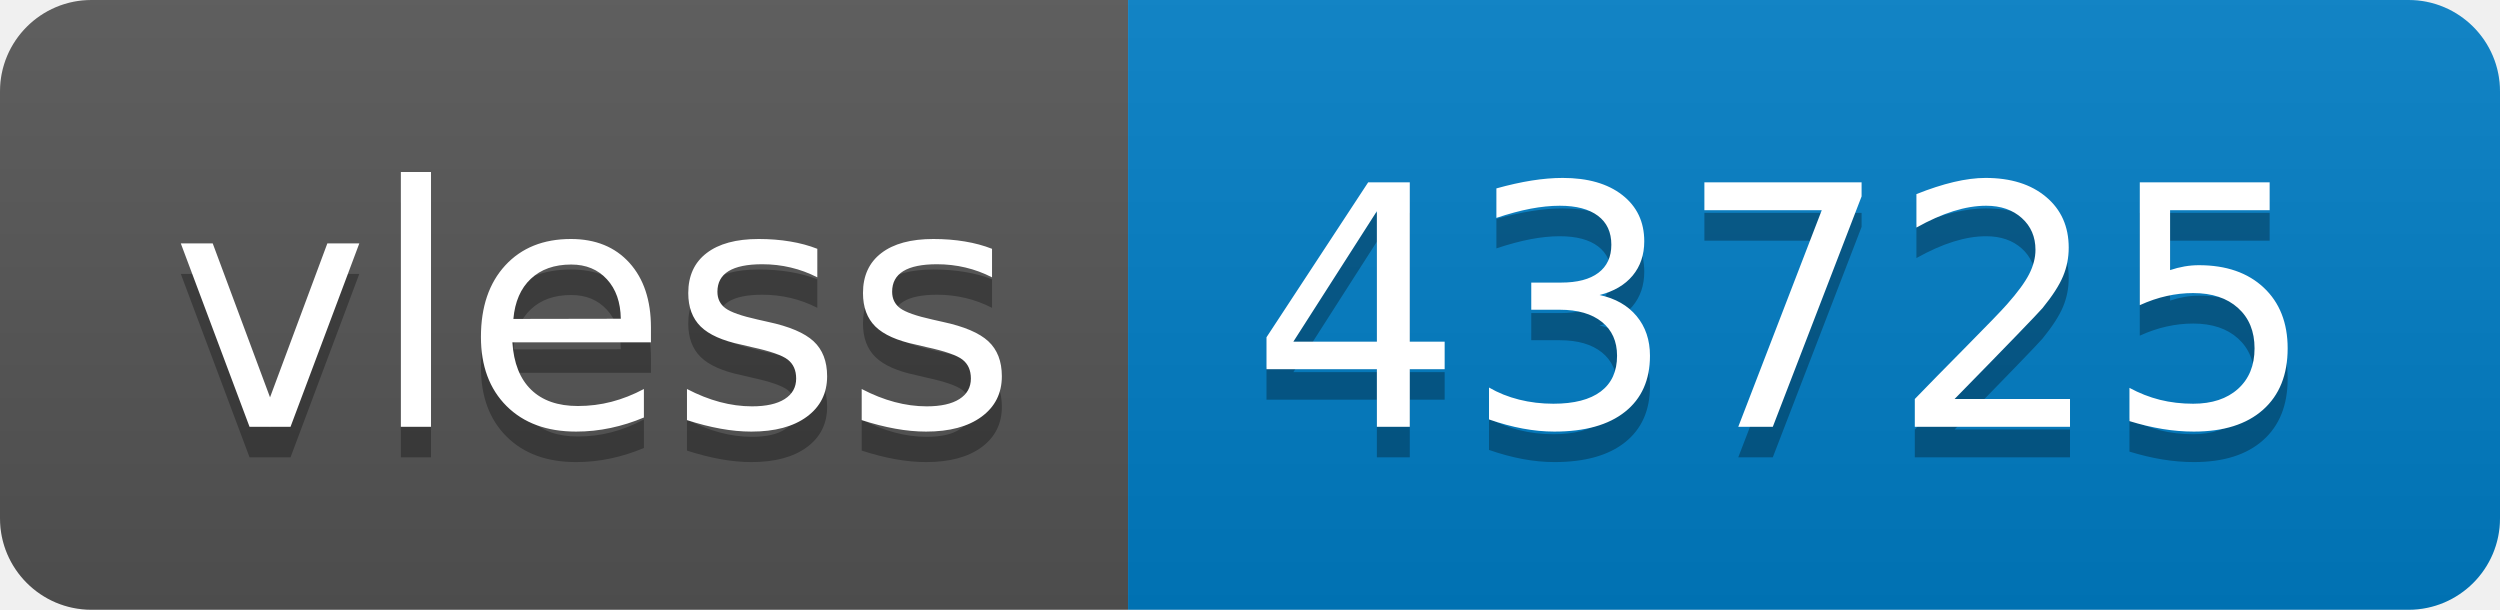
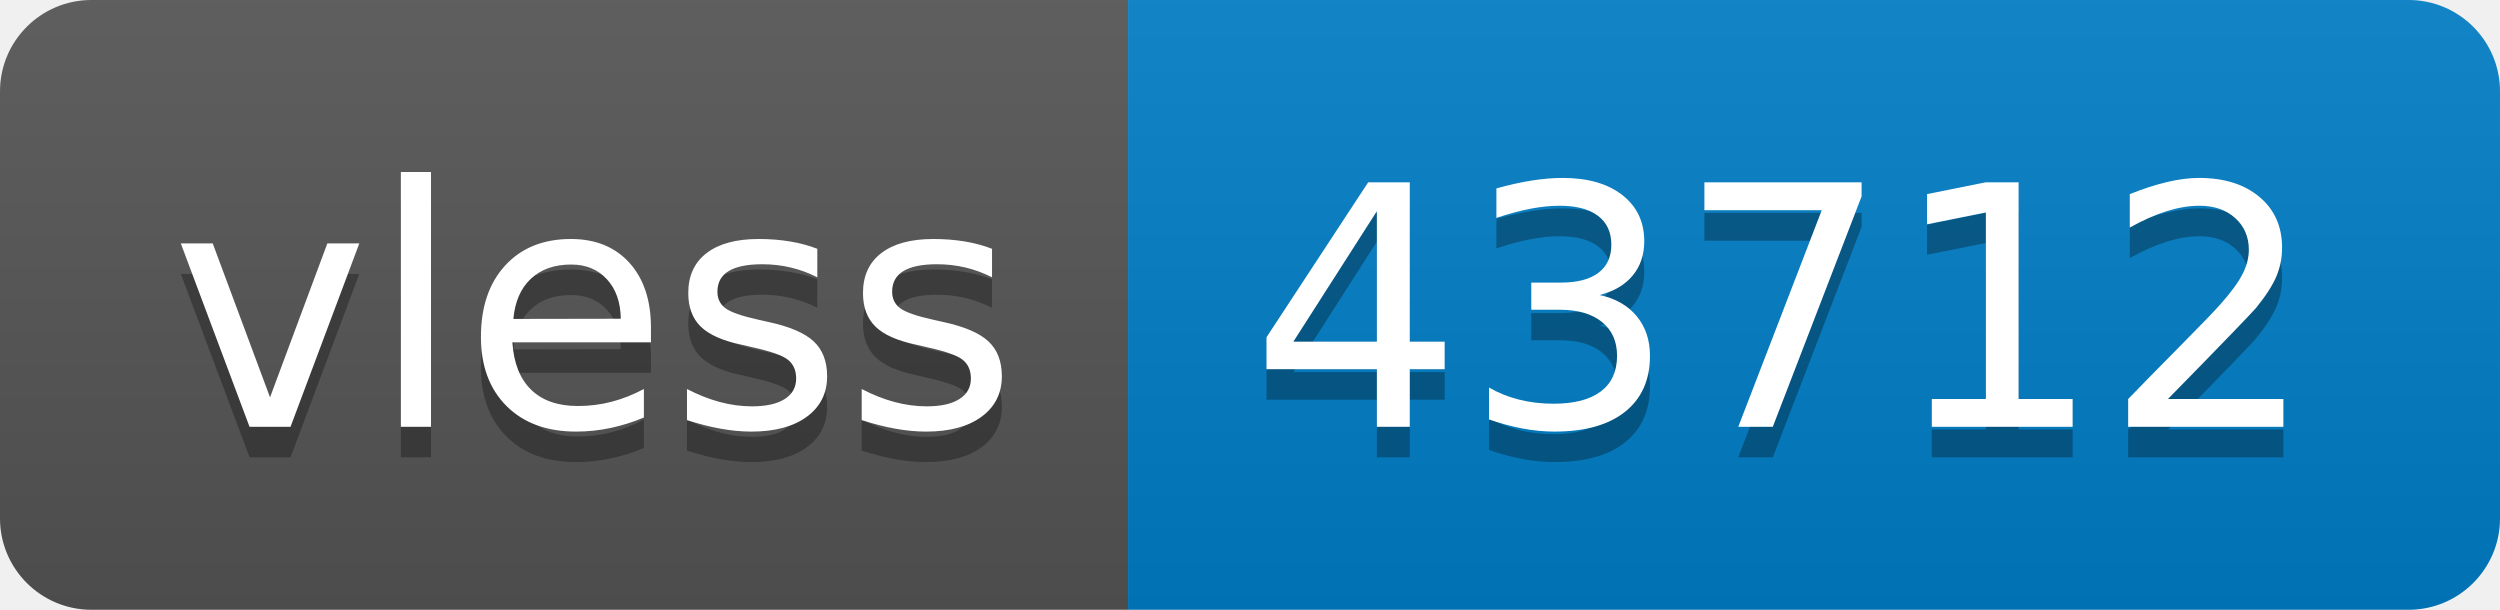
- <svg xmlns="http://www.w3.org/2000/svg" width="82" height="20" role="img" aria-label="vless: 43725">
+ <svg xmlns="http://www.w3.org/2000/svg" width="82" height="20" role="img" aria-label="vless: 43712">
  <linearGradient id="s" x2="0" y2="100%">
    <stop offset="0" stop-color="#bbb" stop-opacity=".1" />
    <stop offset="1" stop-opacity=".1" />
  </linearGradient>
  <clipPath id="r">
    <rect width="82" height="20" rx="3" fill="#fff" />
  </clipPath>
  <g clip-path="url(#r)">
    <rect width="37" height="20" fill="#555" />
    <rect x="37" width="45" height="20" fill="#007ec6" />
    <rect width="82" height="20" fill="url(#s)" />
  </g>
  <g fill="#fff" text-anchor="middle" font-family="Verdana,Geneva,DejaVu Sans,sans-serif" text-rendering="geometricPrecision" font-size="110">
    <text aria-hidden="true" x="195" y="150" fill="#010101" fill-opacity=".3" transform="scale(.1)" textLength="270">vless</text>
    <text x="195" y="140" transform="scale(.1)" fill="#fff" textLength="270">vless</text>
-     <text aria-hidden="true" x="585" y="150" fill="#010101" fill-opacity=".3" transform="scale(.1)" textLength="350">43725</text>
-     <text x="585" y="140" transform="scale(.1)" fill="#fff" textLength="350">43725</text>
+     <text aria-hidden="true" x="585" y="150" fill="#010101" fill-opacity=".3" transform="scale(.1)" textLength="350">43712</text>
+     <text x="585" y="140" transform="scale(.1)" fill="#fff" textLength="350">43712</text>
  </g>
</svg>
